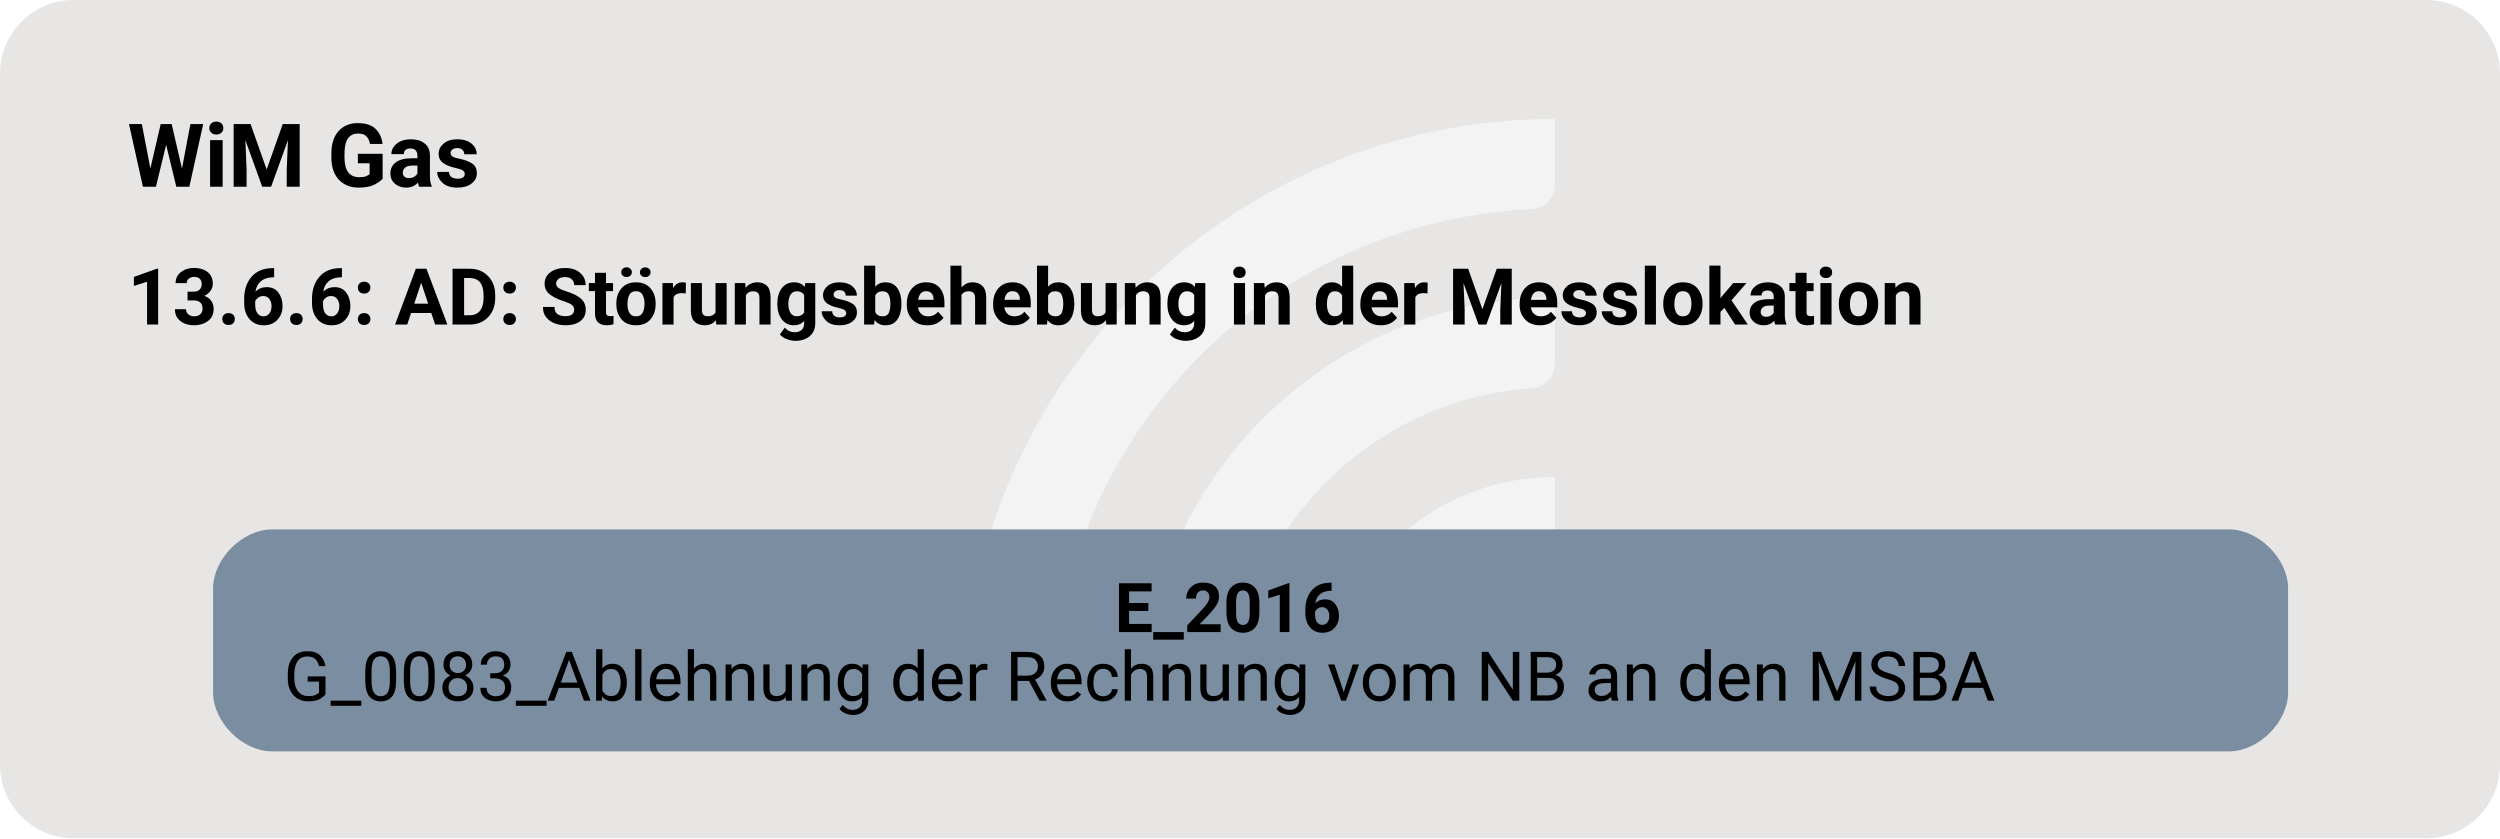
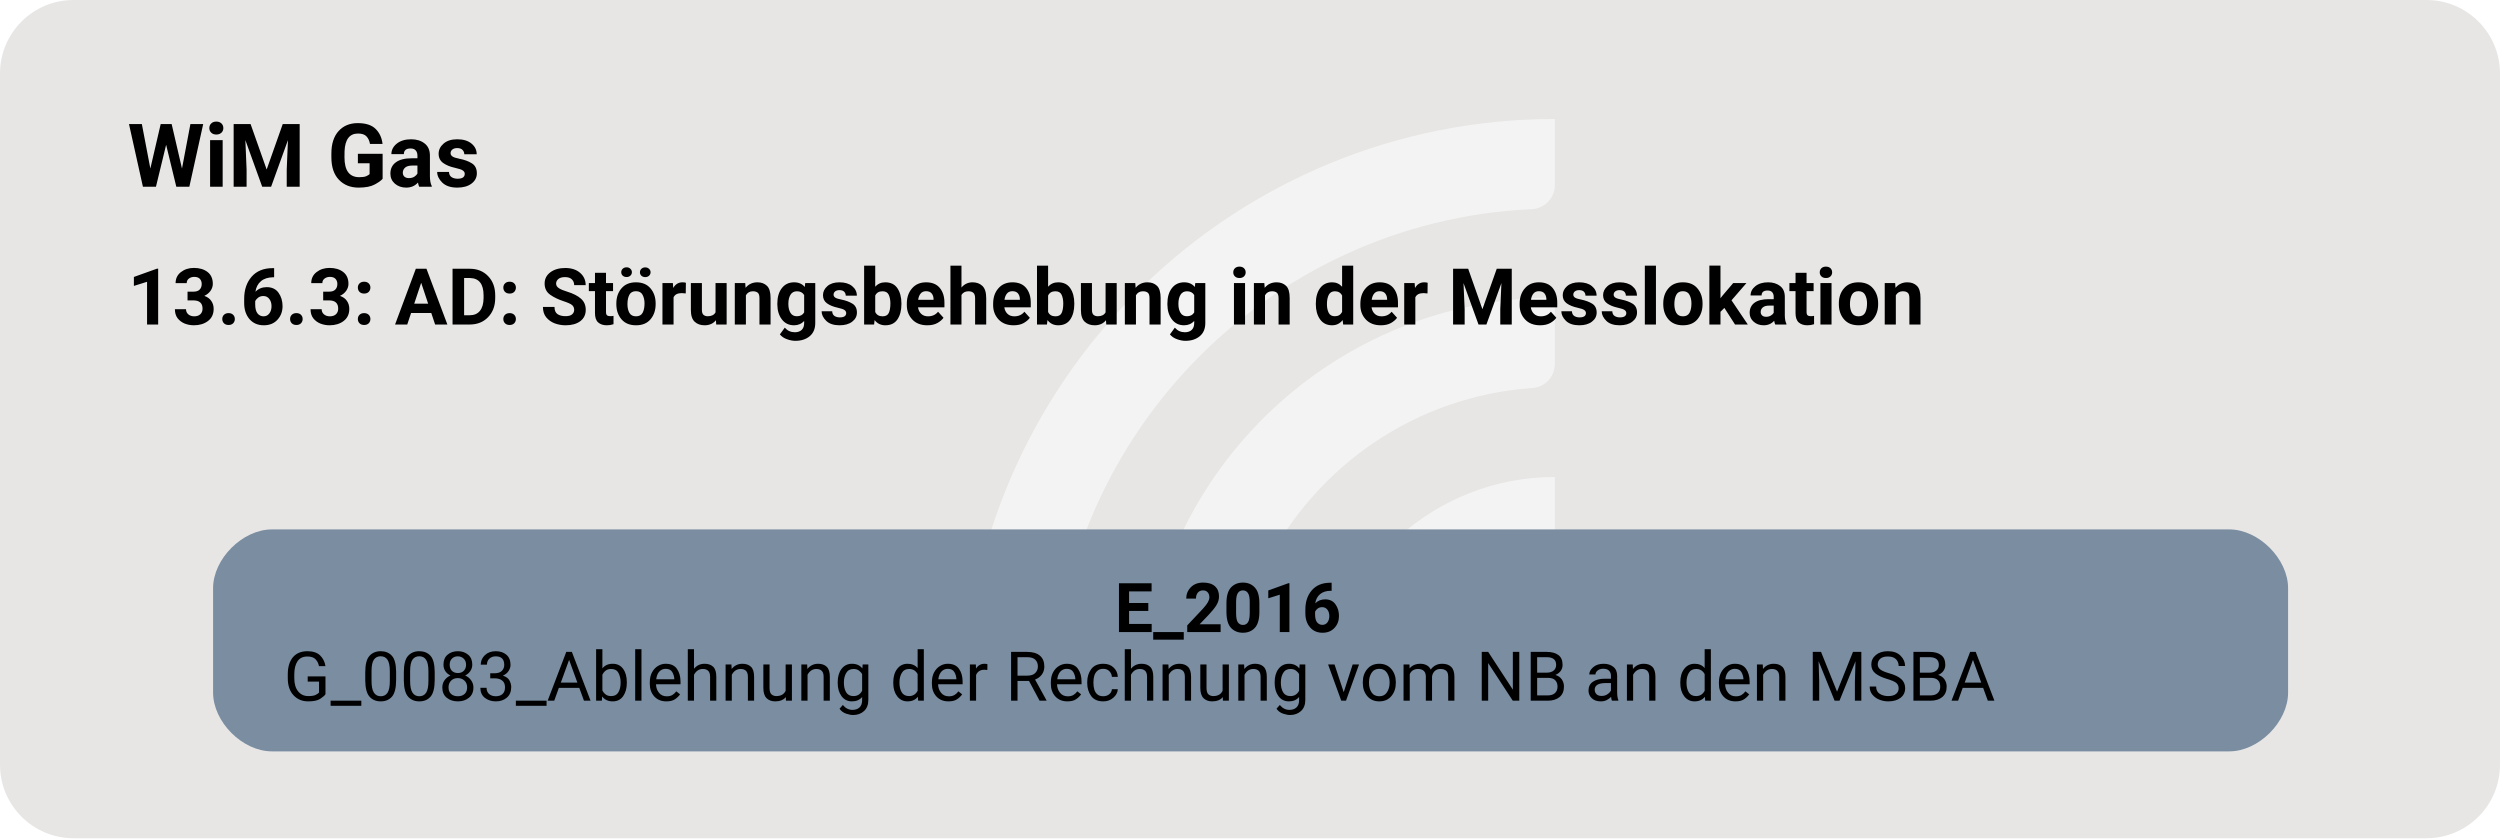
<svg xmlns="http://www.w3.org/2000/svg" version="1.1" width="680.0px" viewBox="0 0 680.0 228.0" height="228.0px">
  <g>
    <svg version="1.1" width="680.0px" viewBox="0 0 680.0 228.0" height="228.0px">
      <rect fill="#e7e6e5" x="0" y="0" width="680.0" height="228.0" rx="20" ry="20" />
      <g>
        <g transform="translate(247.0215, 22.8) scale(1 1) translate(0, 0) scale(0.3210363 0.3210363) ">
          <defs>
            <style>.cls-1{fill:#ffffff88;}</style>
          </defs>
          <path class="cls-1" d="M122.44,531.2h-56.1c-11,0-19.9-9.12-19.46-20.11C57.47,243.89,278.15,29.78,547.91,29.78v56.02c0,10.98-8.69,19.89-19.66,20.39-225.51,10.31-405.8,197-405.8,425Z" />
          <path class="cls-1" d="M273.78,531.2h-55.93c-11.23,0-20.09-9.48-19.43-20.69,10.74-183.44,163.39-329.39,349.48-329.39v56.26c0,10.71-8.27,19.62-18.96,20.35-142.35,9.77-255.17,128.69-255.17,273.46Z" />
          <path class="cls-1" d="M425.77,531.2h-55.45c-11.65,0-20.6-10.17-19.33-21.75,10.87-99.03,95.03-176.34,196.92-176.34v57.01c0,10.05-7.28,18.75-17.23,20.16-59.22,8.4-104.91,59.42-104.91,120.92Z" />
        </g>
        <svg width="510pt" height="171pt" viewBox="0.00 0.00 510.00 171.00">
          <g id="graph0" class="graph" transform="scale(1 1) rotate(0) translate(18 153.28)">
            <text xml:space="preserve" text-anchor="start" x="8" y="-115.18" font-family="Roboto, sans-serif" font-weight="bold" font-size="18.00">WiM Gas</text>
-             <text xml:space="preserve" text-anchor="start" x="8" y="-87.08" font-family="Roboto, sans-serif" font-weight="bold" font-size="16.00">13.6.6: AD: Störungsbehebung in der Messlokation</text>
+             <text xml:space="preserve" text-anchor="start" x="8" y="-87.08" font-family="Roboto, sans-serif" font-weight="bold" font-size="16.00">13.6.3: AD: Störungsbehebung in der Messlokation</text>
            <g id="node1" class="node">
              <path fill="#7a8da1" stroke="black" stroke-width="0" d="M436.77,-45.28C436.77,-45.28 37.48,-45.28 37.48,-45.28 31.48,-45.28 25.47,-39.28 25.47,-33.28 25.47,-33.28 25.47,-12 25.47,-12 25.47,-6 31.47,0 37.47,0 37.47,0 436.77,0 436.77,0 442.77,0 448.77,-6 448.77,-12 448.77,-12 448.77,-33.28 448.77,-33.28 448.77,-39.28 442.77,-45.28 436.77,-45.28" />
              <text xml:space="preserve" text-anchor="start" x="209.38" y="-24.34" font-family="Roboto, sans-serif" font-weight="bold" font-size="14.00">E_2016</text>
              <text xml:space="preserve" text-anchor="start" x="39.88" y="-10.34" font-family="Roboto, sans-serif" font-size="14.00">G_0083_Ablehnung der Rechnung vom NB an den MSBA</text>
            </g>
          </g>
        </svg>
      </g>
    </svg>
  </g>
</svg>
